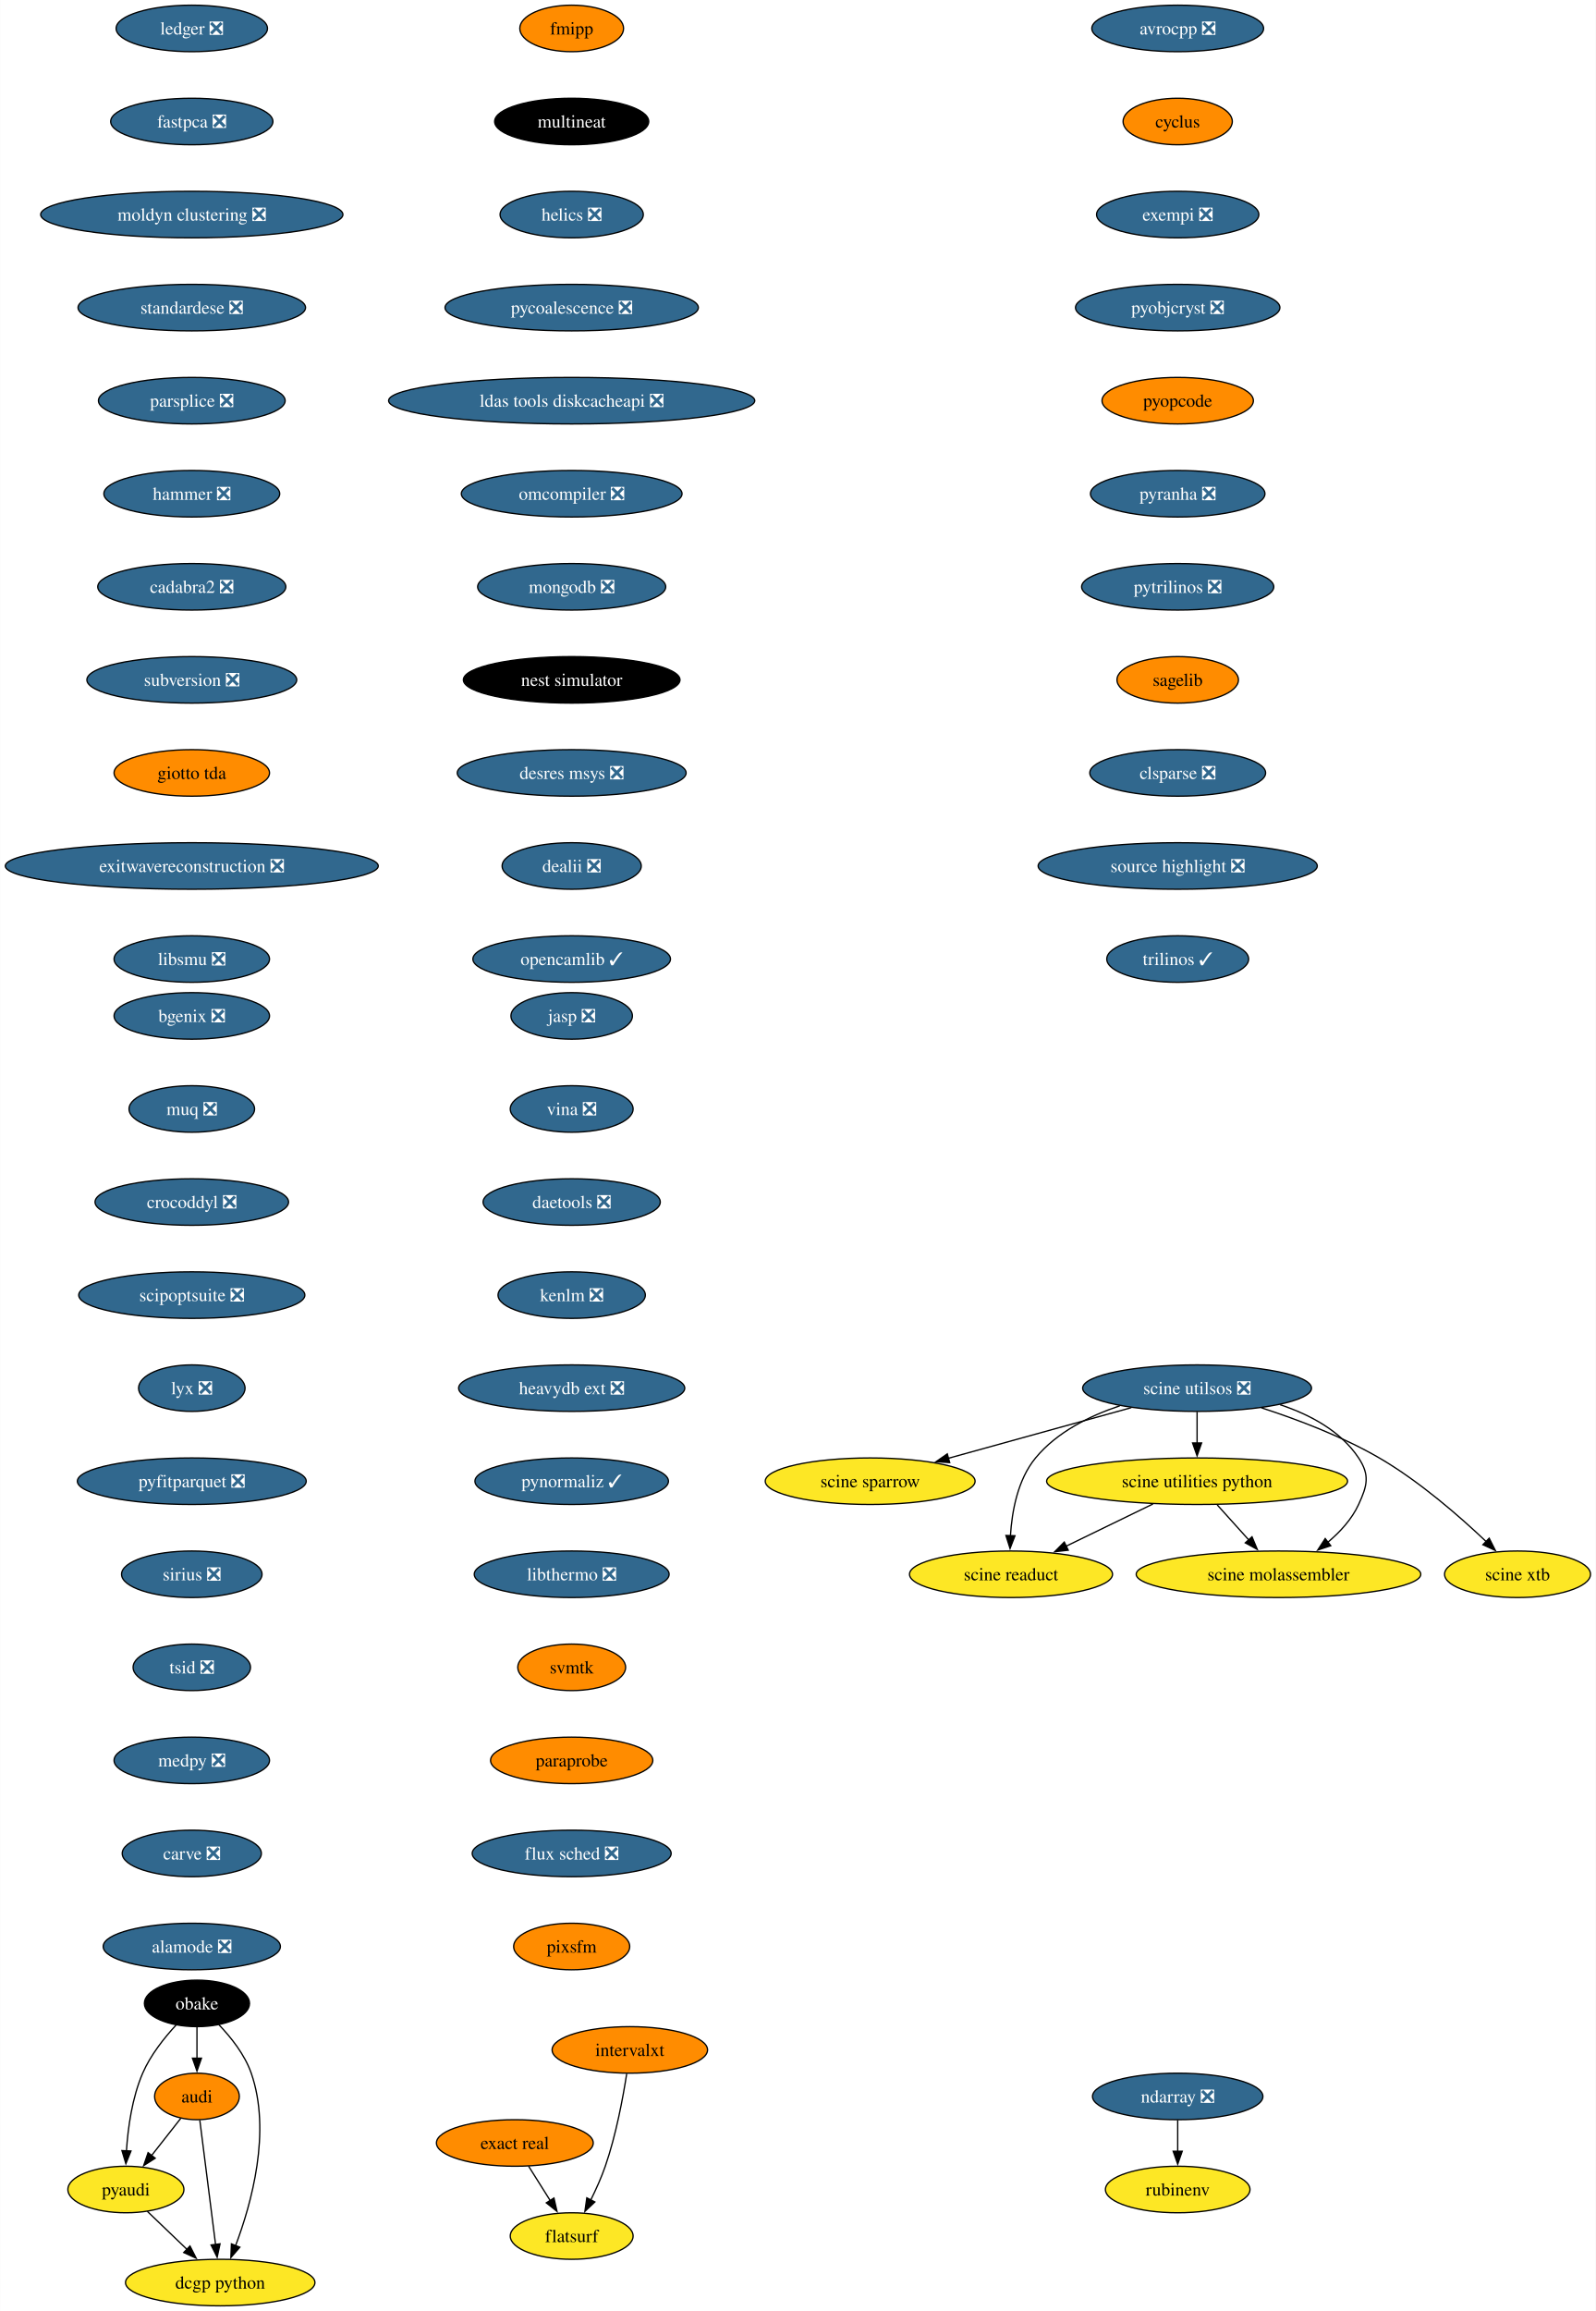
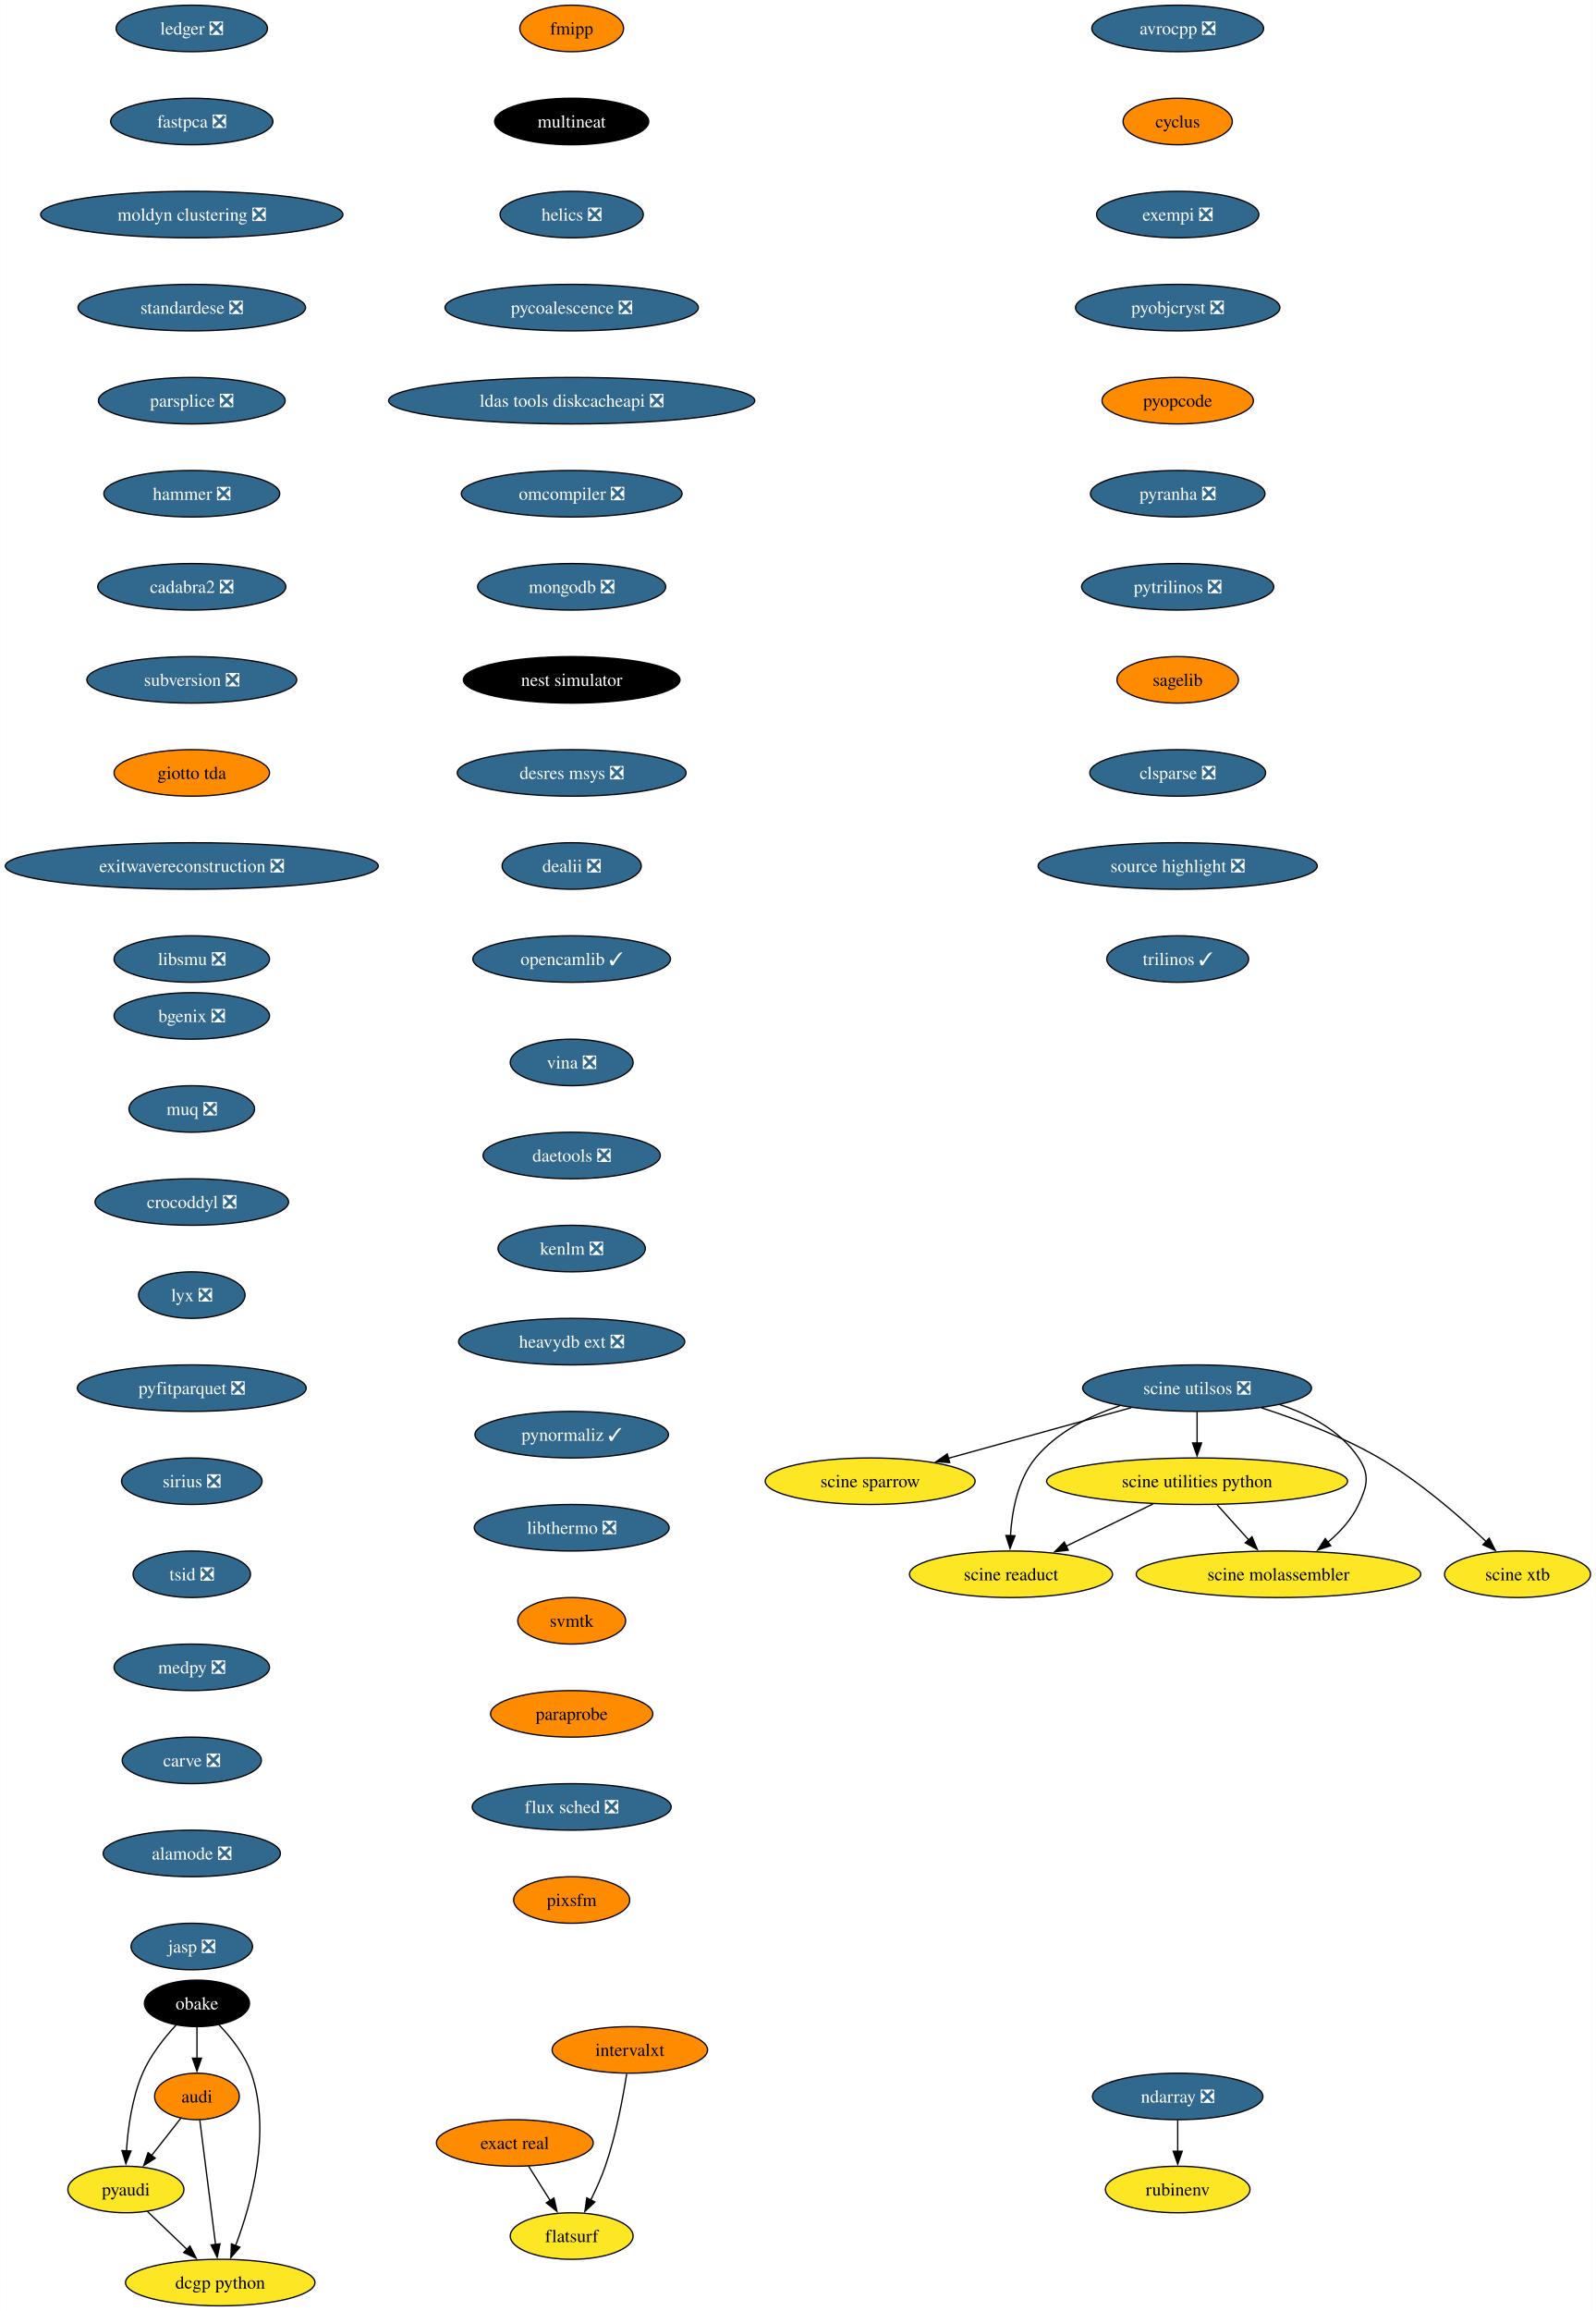
<svg xmlns="http://www.w3.org/2000/svg" xmlns:xlink="http://www.w3.org/1999/xlink" width="1235pt" height="1788pt" viewBox="0.00 0.00 1234.80 1788.00">
  <g id="graph0" class="graph" transform="scale(1 1) rotate(0) translate(4 1784)">
    <polygon fill="white" stroke="none" points="-4,4 -4,-1784 1230.8,-1784 1230.8,4 -4,4" />
    <g id="node1" class="node">
      <g id="a_node1">
        <a xlink:href="https://github.com/conda-forge/avrocpp-feedstock/pull/19" xlink:title="avrocpp ❎">
          <ellipse fill="#31688e" stroke="black" cx="907.33" cy="-1762" rx="66.47" ry="18" />
          <text text-anchor="middle" x="907.33" y="-1757.33" font-family="Times,serif" font-size="14.00" fill="white">avrocpp ❎</text>
        </a>
      </g>
    </g>
    <g id="node2" class="node">
      <g id="a_node2">
        <a xlink:href="https://github.com/conda-forge/cyclus-feedstock" xlink:title="cyclus">
          <ellipse fill="#ff8c00" stroke="black" cx="907.33" cy="-1690" rx="42.26" ry="18" />
          <text text-anchor="middle" x="907.33" y="-1685.33" font-family="Times,serif" font-size="14.00">cyclus</text>
        </a>
      </g>
    </g>
    <g id="node3" class="node">
      <g id="a_node3">
        <a xlink:href="https://github.com/conda-forge/exempi-feedstock/pull/15" xlink:title="exempi ❎">
          <ellipse fill="#31688e" stroke="black" cx="907.33" cy="-1618" rx="62.78" ry="18" />
          <text text-anchor="middle" x="907.33" y="-1613.33" font-family="Times,serif" font-size="14.00" fill="white">exempi ❎</text>
        </a>
      </g>
    </g>
    <g id="node4" class="node">
      <g id="a_node4">
        <a xlink:href="https://github.com/conda-forge/pyobjcryst-feedstock/pull/33" xlink:title="pyobjcryst ❎">
          <ellipse fill="#31688e" stroke="black" cx="907.33" cy="-1546" rx="79.09" ry="18" />
          <text text-anchor="middle" x="907.33" y="-1541.33" font-family="Times,serif" font-size="14.00" fill="white">pyobjcryst ❎</text>
        </a>
      </g>
    </g>
    <g id="node5" class="node">
      <g id="a_node5">
        <a xlink:href="https://github.com/conda-forge/pyopcode-feedstock" xlink:title="pyopcode">
          <ellipse fill="#ff8c00" stroke="black" cx="907.33" cy="-1474" rx="58.57" ry="18" />
          <text text-anchor="middle" x="907.33" y="-1469.33" font-family="Times,serif" font-size="14.00">pyopcode</text>
        </a>
      </g>
    </g>
    <g id="node6" class="node">
      <g id="a_node6">
        <a xlink:href="https://github.com/conda-forge/pyranha-feedstock/pull/28" xlink:title="pyranha ❎">
          <ellipse fill="#31688e" stroke="black" cx="907.33" cy="-1402" rx="67.52" ry="18" />
          <text text-anchor="middle" x="907.33" y="-1397.33" font-family="Times,serif" font-size="14.00" fill="white">pyranha ❎</text>
        </a>
      </g>
    </g>
    <g id="node7" class="node">
      <g id="a_node7">
        <a xlink:href="https://github.com/conda-forge/pytrilinos-feedstock/pull/51" xlink:title="pytrilinos ❎">
          <ellipse fill="#31688e" stroke="black" cx="907.33" cy="-1330" rx="74.36" ry="18" />
          <text text-anchor="middle" x="907.33" y="-1325.33" font-family="Times,serif" font-size="14.00" fill="white">pytrilinos ❎</text>
        </a>
      </g>
    </g>
    <g id="node8" class="node">
      <g id="a_node8">
        <a xlink:href="https://github.com/conda-forge/sagelib-feedstock" xlink:title="sagelib">
          <ellipse fill="#ff8c00" stroke="black" cx="907.33" cy="-1258" rx="47" ry="18" />
          <text text-anchor="middle" x="907.33" y="-1253.33" font-family="Times,serif" font-size="14.00">sagelib</text>
        </a>
      </g>
    </g>
    <g id="node9" class="node">
      <g id="a_node9">
        <a xlink:href="https://github.com/conda-forge/clsparse-feedstock/pull/10" xlink:title="clsparse ❎">
          <ellipse fill="#31688e" stroke="black" cx="907.33" cy="-1186" rx="68.04" ry="18" />
          <text text-anchor="middle" x="907.33" y="-1181.33" font-family="Times,serif" font-size="14.00" fill="white">clsparse ❎</text>
        </a>
      </g>
    </g>
    <g id="node13" class="node">
      <g id="a_node13">
        <a xlink:href="https://github.com/conda-forge/source-highlight-feedstock/pull/9" xlink:title="source highlight ❎">
          <ellipse fill="#31688e" stroke="black" cx="907.33" cy="-1114" rx="108.03" ry="18" />
          <text text-anchor="middle" x="907.33" y="-1109.33" font-family="Times,serif" font-size="14.00" fill="white">source highlight ❎</text>
        </a>
      </g>
    </g>
    <g id="node10" class="node">
      <g id="a_node10">
        <a xlink:href="https://github.com/conda-forge/audi-feedstock" xlink:title="audi">
          <ellipse fill="#ff8c00" stroke="black" cx="148.33" cy="-162" rx="32.79" ry="18" />
          <text text-anchor="middle" x="148.33" y="-157.32" font-family="Times,serif" font-size="14.00">audi</text>
        </a>
      </g>
    </g>
    <g id="node11" class="node">
      <g id="a_node11">
        <a xlink:href="https://github.com/conda-forge/pyaudi-feedstock" xlink:title="pyaudi">
          <ellipse fill="#fde725" stroke="black" cx="93.33" cy="-90" rx="44.9" ry="18" />
          <text text-anchor="middle" x="93.33" y="-85.33" font-family="Times,serif" font-size="14.00">pyaudi</text>
        </a>
      </g>
    </g>
    <g id="edge9" class="edge">
      <path fill="none" stroke="black" d="M135.85,-145.12C129.13,-136.56 120.67,-125.8 113.08,-116.13" />
      <polygon fill="black" stroke="black" points="116.01,-114.2 107.08,-108.5 110.51,-118.52 116.01,-114.2" />
    </g>
    <g id="node12" class="node">
      <g id="a_node12">
        <a xlink:href="https://github.com/conda-forge/dcgp-python-feedstock" xlink:title="dcgp python">
          <ellipse fill="#fde725" stroke="black" cx="166.33" cy="-18" rx="73.3" ry="18" />
          <text text-anchor="middle" x="166.33" y="-13.32" font-family="Times,serif" font-size="14.00">dcgp python</text>
        </a>
      </g>
    </g>
    <g id="edge10" class="edge">
      <path fill="none" stroke="black" d="M150.54,-143.59C153.58,-119.61 159.09,-76.14 162.73,-47.42" />
      <polygon fill="black" stroke="black" points="166.19,-47.97 163.97,-37.61 159.24,-47.09 166.19,-47.97" />
    </g>
    <g id="edge11" class="edge">
      <path fill="none" stroke="black" d="M109.9,-73.12C118.97,-64.42 130.41,-53.45 140.61,-43.66" />
      <polygon fill="black" stroke="black" points="142.93,-46.29 147.72,-36.84 138.08,-41.24 142.93,-46.29" />
    </g>
    <g id="node14" class="node">
      <g id="a_node14">
        <a xlink:href="https://github.com/conda-forge/trilinos-feedstock/pull/43" xlink:title="trilinos ✓">
          <ellipse fill="#31688e" stroke="black" cx="907.33" cy="-1042" rx="54.89" ry="18" />
          <text text-anchor="middle" x="907.33" y="-1037.33" font-family="Times,serif" font-size="14.00" fill="white">trilinos ✓</text>
        </a>
      </g>
    </g>
    <g id="node15" class="node">
      <g id="a_node15">
        <a xlink:href="https://github.com/conda-forge/fmipp-feedstock" xlink:title="fmipp">
          <ellipse fill="#ff8c00" stroke="black" cx="438.33" cy="-1762" rx="40.16" ry="18" />
          <text text-anchor="middle" x="438.33" y="-1757.33" font-family="Times,serif" font-size="14.00">fmipp</text>
        </a>
      </g>
    </g>
    <g id="node16" class="node">
      <g id="a_node16">
        <a xlink:href="https://github.com/conda-forge/multineat-feedstock" xlink:title="multineat">
          <ellipse fill="#000000" stroke="black" cx="438.33" cy="-1690" rx="59.63" ry="18" />
          <text text-anchor="middle" x="438.33" y="-1685.33" font-family="Times,serif" font-size="14.00" fill="white">multineat</text>
        </a>
      </g>
    </g>
    <g id="node17" class="node">
      <g id="a_node17">
        <a xlink:href="https://github.com/conda-forge/helics-feedstock/pull/34" xlink:title="helics ❎">
          <ellipse fill="#31688e" stroke="black" cx="438.33" cy="-1618" rx="55.42" ry="18" />
          <text text-anchor="middle" x="438.33" y="-1613.33" font-family="Times,serif" font-size="14.00" fill="white">helics ❎</text>
        </a>
      </g>
    </g>
    <g id="node18" class="node">
      <g id="a_node18">
        <a xlink:href="https://github.com/conda-forge/pycoalescence-feedstock/pull/56" xlink:title="pycoalescence ❎">
          <ellipse fill="#31688e" stroke="black" cx="438.33" cy="-1546" rx="98.03" ry="18" />
          <text text-anchor="middle" x="438.33" y="-1541.33" font-family="Times,serif" font-size="14.00" fill="white">pycoalescence ❎</text>
        </a>
      </g>
    </g>
    <g id="node19" class="node">
      <g id="a_node19">
        <a xlink:href="https://github.com/conda-forge/ldas-tools-diskcacheapi-feedstock/pull/16" xlink:title="ldas tools diskcacheapi ❎">
          <ellipse fill="#31688e" stroke="black" cx="438.33" cy="-1474" rx="141.7" ry="18" />
          <text text-anchor="middle" x="438.33" y="-1469.33" font-family="Times,serif" font-size="14.00" fill="white">ldas tools diskcacheapi ❎</text>
        </a>
      </g>
    </g>
    <g id="node20" class="node">
      <g id="a_node20">
        <a xlink:href="https://github.com/conda-forge/omcompiler-feedstock/pull/34" xlink:title="omcompiler ❎">
          <ellipse fill="#31688e" stroke="black" cx="438.33" cy="-1402" rx="85.41" ry="18" />
          <text text-anchor="middle" x="438.33" y="-1397.33" font-family="Times,serif" font-size="14.00" fill="white">omcompiler ❎</text>
        </a>
      </g>
    </g>
    <g id="node21" class="node">
      <g id="a_node21">
        <a xlink:href="https://github.com/conda-forge/mongodb-feedstock/pull/77" xlink:title="mongodb ❎">
          <ellipse fill="#31688e" stroke="black" cx="438.33" cy="-1330" rx="72.78" ry="18" />
          <text text-anchor="middle" x="438.33" y="-1325.33" font-family="Times,serif" font-size="14.00" fill="white">mongodb ❎</text>
        </a>
      </g>
    </g>
    <g id="node22" class="node">
      <g id="a_node22">
        <a xlink:href="https://github.com/conda-forge/nest-simulator-feedstock" xlink:title="nest simulator">
          <ellipse fill="#000000" stroke="black" cx="438.33" cy="-1258" rx="83.83" ry="18" />
          <text text-anchor="middle" x="438.33" y="-1253.33" font-family="Times,serif" font-size="14.00" fill="white">nest simulator</text>
        </a>
      </g>
    </g>
    <g id="node23" class="node">
      <g id="a_node23">
        <a xlink:href="https://github.com/conda-forge/desres-msys-feedstock/pull/24" xlink:title="desres msys ❎">
          <ellipse fill="#31688e" stroke="black" cx="438.33" cy="-1186" rx="88.56" ry="18" />
          <text text-anchor="middle" x="438.33" y="-1181.33" font-family="Times,serif" font-size="14.00" fill="white">desres msys ❎</text>
        </a>
      </g>
    </g>
    <g id="node24" class="node">
      <g id="a_node24">
        <a xlink:href="https://github.com/conda-forge/dealii-feedstock/pull/30" xlink:title="dealii ❎">
          <ellipse fill="#31688e" stroke="black" cx="438.33" cy="-1114" rx="53.84" ry="18" />
          <text text-anchor="middle" x="438.33" y="-1109.33" font-family="Times,serif" font-size="14.00" fill="white">dealii ❎</text>
        </a>
      </g>
    </g>
    <g id="node25" class="node">
      <g id="a_node25">
        <a xlink:href="https://github.com/conda-forge/opencamlib-feedstock/pull/28" xlink:title="opencamlib ✓">
          <ellipse fill="#31688e" stroke="black" cx="438.33" cy="-1042" rx="76.46" ry="18" />
          <text text-anchor="middle" x="438.33" y="-1037.33" font-family="Times,serif" font-size="14.00" fill="white">opencamlib ✓</text>
        </a>
      </g>
    </g>
    <g id="node26" class="node">
      <g id="a_node26">
        <a xlink:href="https://github.com/conda-forge/ndarray-feedstock/pull/24" xlink:title="ndarray ❎">
          <ellipse fill="#31688e" stroke="black" cx="907.33" cy="-162" rx="65.94" ry="18" />
          <text text-anchor="middle" x="907.33" y="-157.32" font-family="Times,serif" font-size="14.00" fill="white">ndarray ❎</text>
        </a>
      </g>
    </g>
    <g id="node27" class="node">
      <g id="a_node27">
        <a xlink:href="https://github.com/conda-forge/rubinenv-feedstock" xlink:title="rubinenv">
          <ellipse fill="#fde725" stroke="black" cx="907.33" cy="-90" rx="55.94" ry="18" />
          <text text-anchor="middle" x="907.33" y="-85.33" font-family="Times,serif" font-size="14.00">rubinenv</text>
        </a>
      </g>
    </g>
    <g id="edge24" class="edge">
      <path fill="none" stroke="black" d="M907.33,-143.7C907.33,-136.41 907.33,-127.73 907.33,-119.54" />
      <polygon fill="black" stroke="black" points="910.83,-119.62 907.33,-109.62 903.83,-119.62 910.83,-119.62" />
    </g>
    <g id="node28" class="node">
      <g id="a_node28">
        <a xlink:href="https://github.com/conda-forge/ledger-feedstock/pull/33" xlink:title="ledger ❎">
          <ellipse fill="#31688e" stroke="black" cx="144.33" cy="-1762" rx="58.57" ry="18" />
          <text text-anchor="middle" x="144.33" y="-1757.33" font-family="Times,serif" font-size="14.00" fill="white">ledger ❎</text>
        </a>
      </g>
    </g>
    <g id="node29" class="node">
      <g id="a_node29">
        <a xlink:href="https://github.com/conda-forge/fastpca-feedstock/pull/7" xlink:title="fastpca ❎">
          <ellipse fill="#31688e" stroke="black" cx="144.33" cy="-1690" rx="62.78" ry="18" />
          <text text-anchor="middle" x="144.33" y="-1685.33" font-family="Times,serif" font-size="14.00" fill="white">fastpca ❎</text>
        </a>
      </g>
    </g>
    <g id="node31" class="node">
      <g id="a_node31">
        <a xlink:href="https://github.com/conda-forge/moldyn-clustering-feedstock/pull/9" xlink:title="moldyn clustering ❎">
          <ellipse fill="#31688e" stroke="black" cx="144.33" cy="-1618" rx="116.97" ry="18" />
          <text text-anchor="middle" x="144.33" y="-1613.33" font-family="Times,serif" font-size="14.00" fill="white">moldyn clustering ❎</text>
        </a>
      </g>
    </g>
    <g id="node30" class="node">
      <g id="a_node30">
        <a xlink:href="https://github.com/conda-forge/obake-feedstock" xlink:title="obake">
          <ellipse fill="#000000" stroke="black" cx="148.33" cy="-234" rx="40.69" ry="18" />
          <text text-anchor="middle" x="148.33" y="-229.32" font-family="Times,serif" font-size="14.00" fill="white">obake</text>
        </a>
      </g>
    </g>
    <g id="edge26" class="edge">
      <path fill="none" stroke="black" d="M148.33,-215.7C148.33,-208.41 148.33,-199.73 148.33,-191.54" />
      <polygon fill="black" stroke="black" points="151.83,-191.62 148.33,-181.62 144.83,-191.62 151.83,-191.62" />
    </g>
    <g id="edge27" class="edge">
      <path fill="none" stroke="black" d="M132.22,-217.3C123.12,-207.46 112.38,-194.01 106.33,-180 98.13,-161.01 94.94,-137.85 93.76,-119.92" />
      <polygon fill="black" stroke="black" points="97.26,-119.79 93.31,-109.96 90.27,-120.11 97.26,-119.79" />
    </g>
    <g id="edge28" class="edge">
      <path fill="none" stroke="black" d="M165.19,-217.6C174.56,-207.86 185.31,-194.41 190.33,-180 206.04,-134.88 190.53,-79.13 178.19,-46.48" />
      <polygon fill="black" stroke="black" points="181.51,-45.36 174.57,-37.35 175,-47.94 181.51,-45.36" />
    </g>
    <g id="node32" class="node">
      <g id="a_node32">
        <a xlink:href="https://github.com/conda-forge/standardese-feedstock/pull/10" xlink:title="standardese ❎">
          <ellipse fill="#31688e" stroke="black" cx="144.33" cy="-1546" rx="88.04" ry="18" />
          <text text-anchor="middle" x="144.33" y="-1541.33" font-family="Times,serif" font-size="14.00" fill="white">standardese ❎</text>
        </a>
      </g>
    </g>
    <g id="node33" class="node">
      <g id="a_node33">
        <a xlink:href="https://github.com/conda-forge/parsplice-feedstock/pull/12" xlink:title="parsplice ❎">
          <ellipse fill="#31688e" stroke="black" cx="144.33" cy="-1474" rx="72.25" ry="18" />
          <text text-anchor="middle" x="144.33" y="-1469.33" font-family="Times,serif" font-size="14.00" fill="white">parsplice ❎</text>
        </a>
      </g>
    </g>
    <g id="node34" class="node">
      <g id="a_node34">
        <a xlink:href="https://github.com/conda-forge/hammer-feedstock/pull/36" xlink:title="hammer ❎">
          <ellipse fill="#31688e" stroke="black" cx="144.33" cy="-1402" rx="68.04" ry="18" />
          <text text-anchor="middle" x="144.33" y="-1397.33" font-family="Times,serif" font-size="14.00" fill="white">hammer ❎</text>
        </a>
      </g>
    </g>
    <g id="node35" class="node">
      <g id="a_node35">
        <a xlink:href="https://github.com/conda-forge/cadabra2-feedstock/pull/39" xlink:title="cadabra2 ❎">
          <ellipse fill="#31688e" stroke="black" cx="144.33" cy="-1330" rx="72.78" ry="18" />
          <text text-anchor="middle" x="144.33" y="-1325.33" font-family="Times,serif" font-size="14.00" fill="white">cadabra2 ❎</text>
        </a>
      </g>
    </g>
    <g id="node36" class="node">
      <g id="a_node36">
        <a xlink:href="https://github.com/conda-forge/subversion-feedstock/pull/21" xlink:title="subversion ❎">
          <ellipse fill="#31688e" stroke="black" cx="144.33" cy="-1258" rx="81.2" ry="18" />
          <text text-anchor="middle" x="144.33" y="-1253.33" font-family="Times,serif" font-size="14.00" fill="white">subversion ❎</text>
        </a>
      </g>
    </g>
    <g id="node37" class="node">
      <g id="a_node37">
        <a xlink:href="https://github.com/conda-forge/giotto-tda-feedstock" xlink:title="giotto tda">
          <ellipse fill="#ff8c00" stroke="black" cx="144.33" cy="-1186" rx="60.15" ry="18" />
          <text text-anchor="middle" x="144.33" y="-1181.33" font-family="Times,serif" font-size="14.00">giotto tda</text>
        </a>
      </g>
    </g>
    <g id="node38" class="node">
      <g id="a_node38">
        <a xlink:href="https://github.com/conda-forge/exitwavereconstruction-feedstock/pull/6" xlink:title="exitwavereconstruction ❎">
          <ellipse fill="#31688e" stroke="black" cx="144.33" cy="-1114" rx="144.33" ry="18" />
          <text text-anchor="middle" x="144.33" y="-1109.33" font-family="Times,serif" font-size="14.00" fill="white">exitwavereconstruction ❎</text>
        </a>
      </g>
    </g>
    <g id="node39" class="node">
      <g id="a_node39">
        <a xlink:href="https://github.com/conda-forge/libsmu-feedstock/pull/15" xlink:title="libsmu ❎">
          <ellipse fill="#31688e" stroke="black" cx="144.33" cy="-1042" rx="60.15" ry="18" />
          <text text-anchor="middle" x="144.33" y="-1037.33" font-family="Times,serif" font-size="14.00" fill="white">libsmu ❎</text>
        </a>
      </g>
    </g>
    <g id="node40" class="node">
      <g id="a_node40">
        <a xlink:href="https://github.com/conda-forge/bgenix-feedstock/pull/24" xlink:title="bgenix ❎">
          <ellipse fill="#31688e" stroke="black" cx="144.33" cy="-998" rx="60.15" ry="18" />
          <text text-anchor="middle" x="144.33" y="-993.33" font-family="Times,serif" font-size="14.00" fill="white">bgenix ❎</text>
        </a>
      </g>
    </g>
    <g id="node41" class="node">
      <g id="a_node41">
        <a xlink:href="https://github.com/conda-forge/muq-feedstock/pull/34" xlink:title="muq ❎">
          <ellipse fill="#31688e" stroke="black" cx="144.33" cy="-926" rx="48.58" ry="18" />
          <text text-anchor="middle" x="144.33" y="-921.33" font-family="Times,serif" font-size="14.00" fill="white">muq ❎</text>
        </a>
      </g>
    </g>
    <g id="node42" class="node">
      <g id="a_node42">
        <a xlink:href="https://github.com/conda-forge/crocoddyl-feedstock/pull/31" xlink:title="crocoddyl ❎">
          <ellipse fill="#31688e" stroke="black" cx="144.33" cy="-854" rx="74.88" ry="18" />
          <text text-anchor="middle" x="144.33" y="-849.33" font-family="Times,serif" font-size="14.00" fill="white">crocoddyl ❎</text>
        </a>
      </g>
    </g>
    <g id="node43" class="node">
      <g id="a_node43">
-         <a xlink:href="https://github.com/conda-forge/scipoptsuite-feedstock/pull/44" xlink:title="scipoptsuite ❎">
-           <ellipse fill="#31688e" stroke="black" cx="144.33" cy="-782" rx="87.51" ry="18" />
-           <text text-anchor="middle" x="144.33" y="-777.33" font-family="Times,serif" font-size="14.00" fill="white">scipoptsuite ❎</text>
+         <a xlink:href="https://github.com/conda-forge/lyx-feedstock/pull/10" xlink:title="lyx ❎">
+           <ellipse fill="#31688e" stroke="black" cx="144.33" cy="-782" rx="41.21" ry="18" />
+           <text text-anchor="middle" x="144.33" y="-777.33" font-family="Times,serif" font-size="14.00" fill="white">lyx ❎</text>
        </a>
      </g>
    </g>
    <g id="node44" class="node">
      <g id="a_node44">
-         <a xlink:href="https://github.com/conda-forge/lyx-feedstock/pull/10" xlink:title="lyx ❎">
-           <ellipse fill="#31688e" stroke="black" cx="144.33" cy="-710" rx="41.21" ry="18" />
-           <text text-anchor="middle" x="144.33" y="-705.33" font-family="Times,serif" font-size="14.00" fill="white">lyx ❎</text>
+         <a xlink:href="https://github.com/conda-forge/pyfitparquet-feedstock/pull/18" xlink:title="pyfitparquet ❎">
+           <ellipse fill="#31688e" stroke="black" cx="144.33" cy="-710" rx="88.56" ry="18" />
+           <text text-anchor="middle" x="144.33" y="-705.33" font-family="Times,serif" font-size="14.00" fill="white">pyfitparquet ❎</text>
        </a>
      </g>
    </g>
    <g id="node45" class="node">
      <g id="a_node45">
-         <a xlink:href="https://github.com/conda-forge/pyfitparquet-feedstock/pull/18" xlink:title="pyfitparquet ❎">
-           <ellipse fill="#31688e" stroke="black" cx="144.33" cy="-638" rx="88.56" ry="18" />
-           <text text-anchor="middle" x="144.33" y="-633.33" font-family="Times,serif" font-size="14.00" fill="white">pyfitparquet ❎</text>
+         <a xlink:href="https://github.com/conda-forge/sirius-feedstock/pull/23" xlink:title="sirius ❎">
+           <ellipse fill="#31688e" stroke="black" cx="144.33" cy="-638" rx="54.36" ry="18" />
+           <text text-anchor="middle" x="144.33" y="-633.33" font-family="Times,serif" font-size="14.00" fill="white">sirius ❎</text>
        </a>
      </g>
    </g>
    <g id="node46" class="node">
      <g id="a_node46">
-         <a xlink:href="https://github.com/conda-forge/sirius-feedstock/pull/23" xlink:title="sirius ❎">
-           <ellipse fill="#31688e" stroke="black" cx="144.33" cy="-566" rx="54.36" ry="18" />
-           <text text-anchor="middle" x="144.33" y="-561.33" font-family="Times,serif" font-size="14.00" fill="white">sirius ❎</text>
+         <a xlink:href="https://github.com/conda-forge/tsid-feedstock/pull/29" xlink:title="tsid ❎">
+           <ellipse fill="#31688e" stroke="black" cx="144.33" cy="-566" rx="45.42" ry="18" />
+           <text text-anchor="middle" x="144.33" y="-561.33" font-family="Times,serif" font-size="14.00" fill="white">tsid ❎</text>
        </a>
      </g>
    </g>
    <g id="node47" class="node">
      <g id="a_node47">
-         <a xlink:href="https://github.com/conda-forge/tsid-feedstock/pull/29" xlink:title="tsid ❎">
-           <ellipse fill="#31688e" stroke="black" cx="144.33" cy="-494" rx="45.42" ry="18" />
-           <text text-anchor="middle" x="144.33" y="-489.32" font-family="Times,serif" font-size="14.00" fill="white">tsid ❎</text>
+         <a xlink:href="https://github.com/conda-forge/medpy-feedstock/pull/8" xlink:title="medpy ❎">
+           <ellipse fill="#31688e" stroke="black" cx="144.33" cy="-494" rx="60.15" ry="18" />
+           <text text-anchor="middle" x="144.33" y="-489.32" font-family="Times,serif" font-size="14.00" fill="white">medpy ❎</text>
        </a>
      </g>
    </g>
    <g id="node48" class="node">
      <g id="a_node48">
-         <a xlink:href="https://github.com/conda-forge/medpy-feedstock/pull/8" xlink:title="medpy ❎">
-           <ellipse fill="#31688e" stroke="black" cx="144.33" cy="-422" rx="60.15" ry="18" />
-           <text text-anchor="middle" x="144.33" y="-417.32" font-family="Times,serif" font-size="14.00" fill="white">medpy ❎</text>
+         <a xlink:href="https://github.com/conda-forge/carve-feedstock/pull/3" xlink:title="carve ❎">
+           <ellipse fill="#31688e" stroke="black" cx="144.33" cy="-422" rx="53.84" ry="18" />
+           <text text-anchor="middle" x="144.33" y="-417.32" font-family="Times,serif" font-size="14.00" fill="white">carve ❎</text>
        </a>
      </g>
    </g>
    <g id="node49" class="node">
      <g id="a_node49">
-         <a xlink:href="https://github.com/conda-forge/carve-feedstock/pull/3" xlink:title="carve ❎">
-           <ellipse fill="#31688e" stroke="black" cx="144.33" cy="-350" rx="53.84" ry="18" />
-           <text text-anchor="middle" x="144.33" y="-345.32" font-family="Times,serif" font-size="14.00" fill="white">carve ❎</text>
+         <a xlink:href="https://github.com/conda-forge/alamode-feedstock/pull/9" xlink:title="alamode ❎">
+           <ellipse fill="#31688e" stroke="black" cx="144.33" cy="-350" rx="68.57" ry="18" />
+           <text text-anchor="middle" x="144.33" y="-345.32" font-family="Times,serif" font-size="14.00" fill="white">alamode ❎</text>
        </a>
      </g>
    </g>
    <g id="node50" class="node">
      <g id="a_node50">
-         <a xlink:href="https://github.com/conda-forge/alamode-feedstock/pull/9" xlink:title="alamode ❎">
-           <ellipse fill="#31688e" stroke="black" cx="144.33" cy="-278" rx="68.57" ry="18" />
-           <text text-anchor="middle" x="144.33" y="-273.32" font-family="Times,serif" font-size="14.00" fill="white">alamode ❎</text>
+         <a xlink:href="https://github.com/conda-forge/jasp-feedstock/pull/25" xlink:title="jasp ❎">
+           <ellipse fill="#31688e" stroke="black" cx="144.33" cy="-278" rx="47" ry="18" />
+           <text text-anchor="middle" x="144.33" y="-273.32" font-family="Times,serif" font-size="14.00" fill="white">jasp ❎</text>
        </a>
      </g>
    </g>
    <g id="node51" class="node">
      <g id="a_node51">
-         <a xlink:href="https://github.com/conda-forge/jasp-feedstock/pull/25" xlink:title="jasp ❎">
-           <ellipse fill="#31688e" stroke="black" cx="438.33" cy="-998" rx="47" ry="18" />
-           <text text-anchor="middle" x="438.33" y="-993.33" font-family="Times,serif" font-size="14.00" fill="white">jasp ❎</text>
-         </a>
-       </g>
-     </g>
-     <g id="node52" class="node">
-       <g id="a_node52">
-         <a xlink:href="https://github.com/conda-forge/vina-feedstock/pull/9" xlink:title="vina ❎">
-           <ellipse fill="#31688e" stroke="black" cx="438.33" cy="-926" rx="47.53" ry="18" />
-           <text text-anchor="middle" x="438.33" y="-921.33" font-family="Times,serif" font-size="14.00" fill="white">vina ❎</text>
-         </a>
-       </g>
-     </g>
-     <g id="node56" class="node">
-       <g id="a_node56">
-         <a xlink:href="https://github.com/conda-forge/daetools-feedstock/pull/17" xlink:title="daetools ❎">
-           <ellipse fill="#31688e" stroke="black" cx="438.33" cy="-854" rx="68.57" ry="18" />
-           <text text-anchor="middle" x="438.33" y="-849.33" font-family="Times,serif" font-size="14.00" fill="white">daetools ❎</text>
-         </a>
-       </g>
-     </g>
-     <g id="node53" class="node">
-       <g id="a_node53">
        <a xlink:href="https://github.com/conda-forge/exact-real-feedstock" xlink:title="exact real">
          <ellipse fill="#ff8c00" stroke="black" cx="394.33" cy="-126" rx="60.68" ry="18" />
          <text text-anchor="middle" x="394.33" y="-121.33" font-family="Times,serif" font-size="14.00">exact real</text>
        </a>
      </g>
    </g>
-     <g id="node54" class="node">
-       <g id="a_node54">
+     <g id="node52" class="node">
+       <g id="a_node52">
        <a xlink:href="https://github.com/conda-forge/flatsurf-feedstock" xlink:title="flatsurf">
          <ellipse fill="#fde725" stroke="black" cx="438.33" cy="-54" rx="47.53" ry="18" />
          <text text-anchor="middle" x="438.33" y="-49.33" font-family="Times,serif" font-size="14.00">flatsurf</text>
        </a>
      </g>
    </g>
-     <g id="edge49" class="edge">
+     <g id="edge48" class="edge">
      <path fill="none" stroke="black" d="M404.98,-108.05C410.01,-100.06 416.12,-90.33 421.74,-81.4" />
      <polygon fill="black" stroke="black" points="424.61,-83.4 426.97,-73.07 418.69,-79.67 424.61,-83.4" />
    </g>
-     <g id="node55" class="node">
-       <g id="a_node55">
+     <g id="node53" class="node">
+       <g id="a_node53">
        <a xlink:href="https://github.com/conda-forge/intervalxt-feedstock" xlink:title="intervalxt">
          <ellipse fill="#ff8c00" stroke="black" cx="483.33" cy="-198" rx="60.15" ry="18" />
          <text text-anchor="middle" x="483.33" y="-193.32" font-family="Times,serif" font-size="14.00">intervalxt</text>
        </a>
      </g>
    </g>
-     <g id="edge50" class="edge">
+     <g id="edge49" class="edge">
      <path fill="none" stroke="black" d="M480.91,-179.6C478.09,-161.4 472.7,-132.19 464.33,-108 461.3,-99.25 457.17,-90.07 453.09,-81.85" />
      <polygon fill="black" stroke="black" points="456.26,-80.35 448.55,-73.07 450.04,-83.56 456.26,-80.35" />
    </g>
+     <g id="node54" class="node">
+       <g id="a_node54">
+         <a xlink:href="https://github.com/conda-forge/vina-feedstock/pull/9" xlink:title="vina ❎">
+           <ellipse fill="#31688e" stroke="black" cx="438.33" cy="-962" rx="47.53" ry="18" />
+           <text text-anchor="middle" x="438.33" y="-957.33" font-family="Times,serif" font-size="14.00" fill="white">vina ❎</text>
+         </a>
+       </g>
+     </g>
+     <g id="node55" class="node">
+       <g id="a_node55">
+         <a xlink:href="https://github.com/conda-forge/daetools-feedstock/pull/17" xlink:title="daetools ❎">
+           <ellipse fill="#31688e" stroke="black" cx="438.33" cy="-890" rx="68.57" ry="18" />
+           <text text-anchor="middle" x="438.33" y="-885.33" font-family="Times,serif" font-size="14.00" fill="white">daetools ❎</text>
+         </a>
+       </g>
+     </g>
+     <g id="node56" class="node">
+       <g id="a_node56">
+         <a xlink:href="https://github.com/conda-forge/kenlm-feedstock/pull/6" xlink:title="kenlm ❎">
+           <ellipse fill="#31688e" stroke="black" cx="438.33" cy="-818" rx="57" ry="18" />
+           <text text-anchor="middle" x="438.33" y="-813.33" font-family="Times,serif" font-size="14.00" fill="white">kenlm ❎</text>
+         </a>
+       </g>
+     </g>
+     <g id="node63" class="node">
+       <g id="a_node63">
+         <a xlink:href="https://github.com/conda-forge/heavydb-ext-feedstock/pull/61" xlink:title="heavydb ext ❎">
+           <ellipse fill="#31688e" stroke="black" cx="438.33" cy="-746" rx="87.51" ry="18" />
+           <text text-anchor="middle" x="438.33" y="-741.33" font-family="Times,serif" font-size="14.00" fill="white">heavydb ext ❎</text>
+         </a>
+       </g>
+     </g>
    <g id="node57" class="node">
      <g id="a_node57">
-         <a xlink:href="https://github.com/conda-forge/kenlm-feedstock/pull/6" xlink:title="kenlm ❎">
-           <ellipse fill="#31688e" stroke="black" cx="438.33" cy="-782" rx="57" ry="18" />
-           <text text-anchor="middle" x="438.33" y="-777.33" font-family="Times,serif" font-size="14.00" fill="white">kenlm ❎</text>
-         </a>
-       </g>
-     </g>
-     <g id="node64" class="node">
-       <g id="a_node64">
-         <a xlink:href="https://github.com/conda-forge/heavydb-ext-feedstock/pull/61" xlink:title="heavydb ext ❎">
-           <ellipse fill="#31688e" stroke="black" cx="438.33" cy="-710" rx="87.51" ry="18" />
-           <text text-anchor="middle" x="438.33" y="-705.33" font-family="Times,serif" font-size="14.00" fill="white">heavydb ext ❎</text>
-         </a>
-       </g>
-     </g>
-     <g id="node58" class="node">
-       <g id="a_node58">
        <a xlink:href="https://github.com/conda-forge/scine-utilsos-feedstock/pull/9" xlink:title="scine utilsos ❎">
          <ellipse fill="#31688e" stroke="black" cx="922.33" cy="-710" rx="88.56" ry="18" />
          <text text-anchor="middle" x="922.33" y="-705.33" font-family="Times,serif" font-size="14.00" fill="white">scine utilsos ❎</text>
        </a>
      </g>
    </g>
-     <g id="node59" class="node">
-       <g id="a_node59">
+     <g id="node58" class="node">
+       <g id="a_node58">
        <a xlink:href="https://github.com/conda-forge/scine-sparrow-feedstock" xlink:title="scine sparrow">
          <ellipse fill="#fde725" stroke="black" cx="669.33" cy="-638" rx="81.2" ry="18" />
          <text text-anchor="middle" x="669.33" y="-633.33" font-family="Times,serif" font-size="14.00">scine sparrow</text>
        </a>
      </g>
    </g>
-     <g id="edge53" class="edge">
+     <g id="edge52" class="edge">
      <path fill="none" stroke="black" d="M871.44,-694.92C830.55,-683.61 773.03,-667.69 729.8,-655.73" />
      <polygon fill="black" stroke="black" points="730.88,-652.4 720.31,-653.1 729.01,-659.14 730.88,-652.4" />
    </g>
-     <g id="node60" class="node">
-       <g id="a_node60">
+     <g id="node59" class="node">
+       <g id="a_node59">
        <a xlink:href="https://github.com/conda-forge/scine-utilities-python-feedstock" xlink:title="scine utilities python">
          <ellipse fill="#fde725" stroke="black" cx="922.33" cy="-638" rx="116.45" ry="18" />
          <text text-anchor="middle" x="922.33" y="-633.33" font-family="Times,serif" font-size="14.00">scine utilities python</text>
        </a>
      </g>
    </g>
-     <g id="edge54" class="edge">
+     <g id="edge53" class="edge">
      <path fill="none" stroke="black" d="M922.33,-691.7C922.33,-684.41 922.33,-675.73 922.33,-667.54" />
      <polygon fill="black" stroke="black" points="925.83,-667.62 922.33,-657.62 918.83,-667.62 925.83,-667.62" />
    </g>
-     <g id="node61" class="node">
-       <g id="a_node61">
+     <g id="node60" class="node">
+       <g id="a_node60">
        <a xlink:href="https://github.com/conda-forge/scine-xtb-feedstock" xlink:title="scine xtb">
          <ellipse fill="#fde725" stroke="black" cx="1170.33" cy="-566" rx="56.47" ry="18" />
          <text text-anchor="middle" x="1170.33" y="-561.33" font-family="Times,serif" font-size="14.00">scine xtb</text>
        </a>
      </g>
    </g>
-     <g id="edge55" class="edge">
+     <g id="edge54" class="edge">
      <path fill="none" stroke="black" d="M972.12,-694.8C999.97,-685.77 1034.73,-672.63 1063.33,-656 1094.4,-637.93 1125.49,-610.81 1146.09,-591.26" />
      <polygon fill="black" stroke="black" points="1148.39,-593.91 1153.15,-584.44 1143.52,-588.87 1148.39,-593.91" />
    </g>
-     <g id="node62" class="node">
-       <g id="a_node62">
+     <g id="node61" class="node">
+       <g id="a_node61">
        <a xlink:href="https://github.com/conda-forge/scine-readuct-feedstock" xlink:title="scine readuct">
          <ellipse fill="#fde725" stroke="black" cx="778.33" cy="-566" rx="78.57" ry="18" />
          <text text-anchor="middle" x="778.33" y="-561.33" font-family="Times,serif" font-size="14.00">scine readuct</text>
        </a>
      </g>
    </g>
-     <g id="edge56" class="edge">
+     <g id="edge55" class="edge">
      <path fill="none" stroke="black" d="M862.52,-696.35C839.01,-688.48 813.76,-675.91 797.33,-656 783.49,-639.23 779.04,-614.76 777.88,-595.73" />
      <polygon fill="black" stroke="black" points="781.39,-595.81 777.58,-585.93 774.39,-596.03 781.39,-595.81" />
    </g>
-     <g id="node63" class="node">
-       <g id="a_node63">
+     <g id="node62" class="node">
+       <g id="a_node62">
        <a xlink:href="https://github.com/conda-forge/scine-molassembler-feedstock" xlink:title="scine molassembler">
          <ellipse fill="#fde725" stroke="black" cx="985.33" cy="-566" rx="110.13" ry="18" />
          <text text-anchor="middle" x="985.33" y="-561.33" font-family="Times,serif" font-size="14.00">scine molassembler</text>
        </a>
      </g>
    </g>
-     <g id="edge57" class="edge">
+     <g id="edge56" class="edge">
      <path fill="none" stroke="black" d="M986.58,-697.19C1009.73,-689.5 1033.54,-676.83 1047.33,-656 1056.16,-642.66 1054.03,-634.53 1047.33,-620 1042.07,-608.58 1033,-598.7 1023.39,-590.67" />
      <polygon fill="black" stroke="black" points="1025.77,-588.09 1015.71,-584.75 1021.49,-593.63 1025.77,-588.09" />
    </g>
-     <g id="edge58" class="edge">
+     <g id="edge57" class="edge">
      <path fill="none" stroke="black" d="M888.21,-620.41C868.05,-610.61 842.36,-598.12 820.89,-587.69" />
      <polygon fill="black" stroke="black" points="822.61,-584.63 812.09,-583.41 819.55,-590.93 822.61,-584.63" />
    </g>
-     <g id="edge59" class="edge">
+     <g id="edge58" class="edge">
      <path fill="none" stroke="black" d="M937.9,-619.7C945.3,-611.47 954.3,-601.48 962.45,-592.42" />
      <polygon fill="black" stroke="black" points="964.84,-595 968.92,-585.23 959.63,-590.32 964.84,-595" />
    </g>
+     <g id="node64" class="node">
+       <g id="a_node64">
+         <a xlink:href="https://github.com/conda-forge/pynormaliz-feedstock/pull/8" xlink:title="pynormaliz ✓">
+           <ellipse fill="#31688e" stroke="black" cx="438.33" cy="-674" rx="74.88" ry="18" />
+           <text text-anchor="middle" x="438.33" y="-669.33" font-family="Times,serif" font-size="14.00" fill="white">pynormaliz ✓</text>
+         </a>
+       </g>
+     </g>
    <g id="node65" class="node">
      <g id="a_node65">
-         <a xlink:href="https://github.com/conda-forge/pynormaliz-feedstock/pull/8" xlink:title="pynormaliz ✓">
-           <ellipse fill="#31688e" stroke="black" cx="438.33" cy="-638" rx="74.88" ry="18" />
-           <text text-anchor="middle" x="438.33" y="-633.33" font-family="Times,serif" font-size="14.00" fill="white">pynormaliz ✓</text>
+         <a xlink:href="https://github.com/conda-forge/libthermo-feedstock/pull/9" xlink:title="libthermo ❎">
+           <ellipse fill="#31688e" stroke="black" cx="438.33" cy="-602" rx="75.41" ry="18" />
+           <text text-anchor="middle" x="438.33" y="-597.33" font-family="Times,serif" font-size="14.00" fill="white">libthermo ❎</text>
        </a>
      </g>
    </g>
    <g id="node66" class="node">
      <g id="a_node66">
-         <a xlink:href="https://github.com/conda-forge/libthermo-feedstock/pull/9" xlink:title="libthermo ❎">
-           <ellipse fill="#31688e" stroke="black" cx="438.33" cy="-566" rx="75.41" ry="18" />
-           <text text-anchor="middle" x="438.33" y="-561.33" font-family="Times,serif" font-size="14.00" fill="white">libthermo ❎</text>
+         <a xlink:href="https://github.com/conda-forge/svmtk-feedstock" xlink:title="svmtk">
+           <ellipse fill="#ff8c00" stroke="black" cx="438.33" cy="-530" rx="41.74" ry="18" />
+           <text text-anchor="middle" x="438.33" y="-525.33" font-family="Times,serif" font-size="14.00">svmtk</text>
        </a>
      </g>
    </g>
    <g id="node67" class="node">
      <g id="a_node67">
-         <a xlink:href="https://github.com/conda-forge/svmtk-feedstock" xlink:title="svmtk">
-           <ellipse fill="#ff8c00" stroke="black" cx="438.33" cy="-494" rx="41.74" ry="18" />
-           <text text-anchor="middle" x="438.33" y="-489.32" font-family="Times,serif" font-size="14.00">svmtk</text>
+         <a xlink:href="https://github.com/conda-forge/paraprobe-feedstock" xlink:title="paraprobe">
+           <ellipse fill="#ff8c00" stroke="black" cx="438.33" cy="-458" rx="62.78" ry="18" />
+           <text text-anchor="middle" x="438.33" y="-453.32" font-family="Times,serif" font-size="14.00">paraprobe</text>
        </a>
      </g>
    </g>
    <g id="node68" class="node">
      <g id="a_node68">
-         <a xlink:href="https://github.com/conda-forge/paraprobe-feedstock" xlink:title="paraprobe">
-           <ellipse fill="#ff8c00" stroke="black" cx="438.33" cy="-422" rx="62.78" ry="18" />
-           <text text-anchor="middle" x="438.33" y="-417.32" font-family="Times,serif" font-size="14.00">paraprobe</text>
+         <a xlink:href="https://github.com/conda-forge/flux-sched-feedstock/pull/11" xlink:title="flux sched ❎">
+           <ellipse fill="#31688e" stroke="black" cx="438.33" cy="-386" rx="76.99" ry="18" />
+           <text text-anchor="middle" x="438.33" y="-381.32" font-family="Times,serif" font-size="14.00" fill="white">flux sched ❎</text>
        </a>
      </g>
    </g>
    <g id="node69" class="node">
      <g id="a_node69">
-         <a xlink:href="https://github.com/conda-forge/flux-sched-feedstock/pull/11" xlink:title="flux sched ❎">
-           <ellipse fill="#31688e" stroke="black" cx="438.33" cy="-350" rx="76.99" ry="18" />
-           <text text-anchor="middle" x="438.33" y="-345.32" font-family="Times,serif" font-size="14.00" fill="white">flux sched ❎</text>
-         </a>
-       </g>
-     </g>
-     <g id="node70" class="node">
-       <g id="a_node70">
        <a xlink:href="https://github.com/conda-forge/pixsfm-feedstock" xlink:title="pixsfm">
-           <ellipse fill="#ff8c00" stroke="black" cx="438.33" cy="-278" rx="44.9" ry="18" />
-           <text text-anchor="middle" x="438.33" y="-273.32" font-family="Times,serif" font-size="14.00">pixsfm</text>
+           <ellipse fill="#ff8c00" stroke="black" cx="438.33" cy="-314" rx="44.9" ry="18" />
+           <text text-anchor="middle" x="438.33" y="-309.32" font-family="Times,serif" font-size="14.00">pixsfm</text>
        </a>
      </g>
    </g>
  </g>
</svg>
